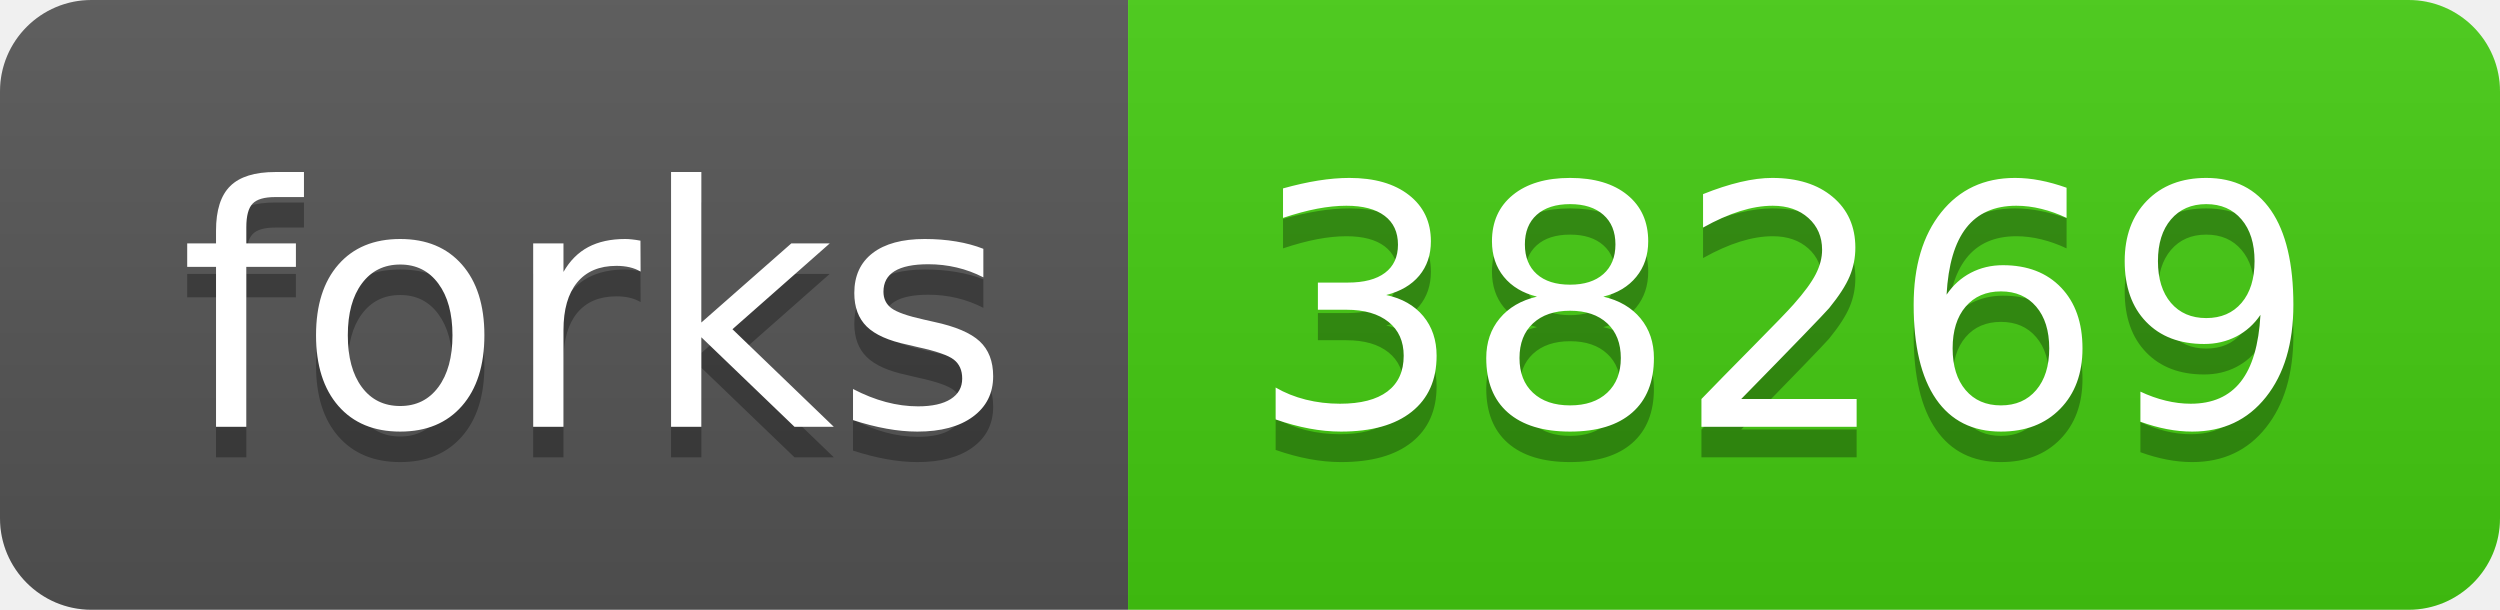
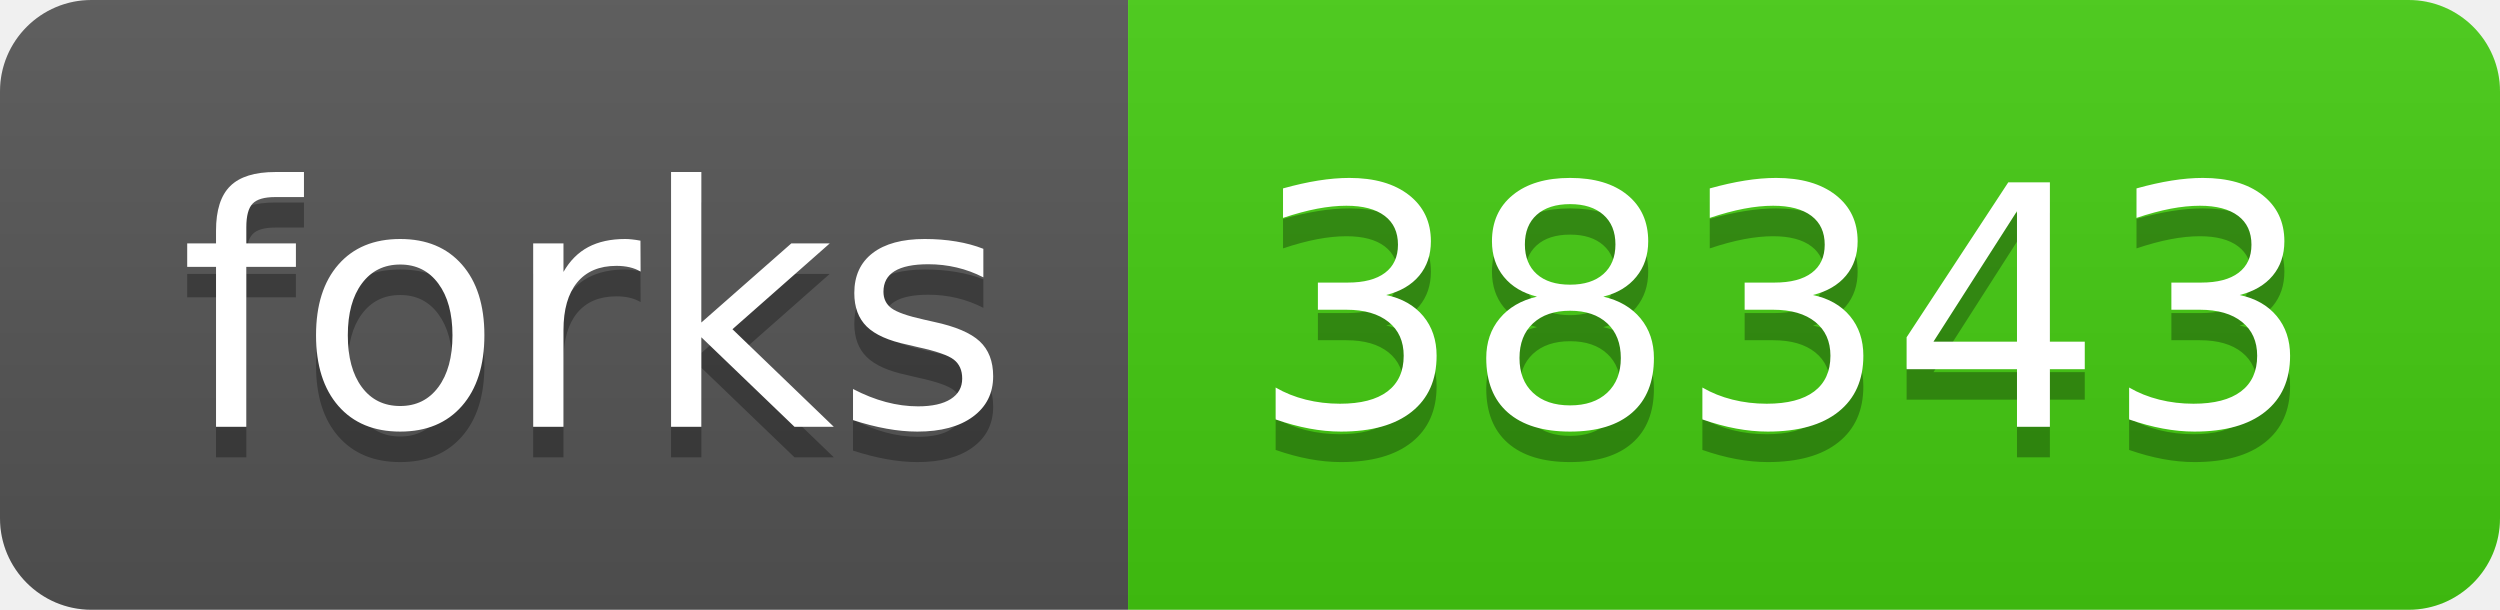
<svg xmlns="http://www.w3.org/2000/svg" width="82" height="20">
  <linearGradient id="s" x2="0" y2="100%">
    <stop offset="0" stop-color="#bbb" stop-opacity=".1" />
    <stop offset="1" stop-opacity=".1" />
  </linearGradient>
  <clipPath id="r">
    <rect width="82" height="20" rx="3" fill="#fff" />
  </clipPath>
  <g clip-path="url(#r)">
    <rect width="37" height="20" fill="#555" />
    <rect x="37" width="45" height="20" fill="#4c1" />
    <rect width="82" height="20" fill="url(#s)" />
  </g>
  <g fill="#fff" text-anchor="middle" font-family="Verdana,Geneva,DejaVu Sans,sans-serif" text-rendering="geometricPrecision" font-size="110">
    <text x="195" y="150" fill="#010101" fill-opacity=".3" transform="scale(.1)" textLength="270">forks</text>
    <text x="195" y="140" transform="scale(.1)" textLength="270">forks</text>
-     <text x="585" y="150" fill="#010101" fill-opacity=".3" transform="scale(.1)" textLength="350">38269</text>
-     <text x="585" y="140" transform="scale(.1)" textLength="350">38269</text>
+     <text x="585" y="150" fill="#010101" fill-opacity=".3" transform="scale(.1)" textLength="350">38343</text>
+     <text x="585" y="140" transform="scale(.1)" textLength="350">38343</text>
  </g>
</svg>
